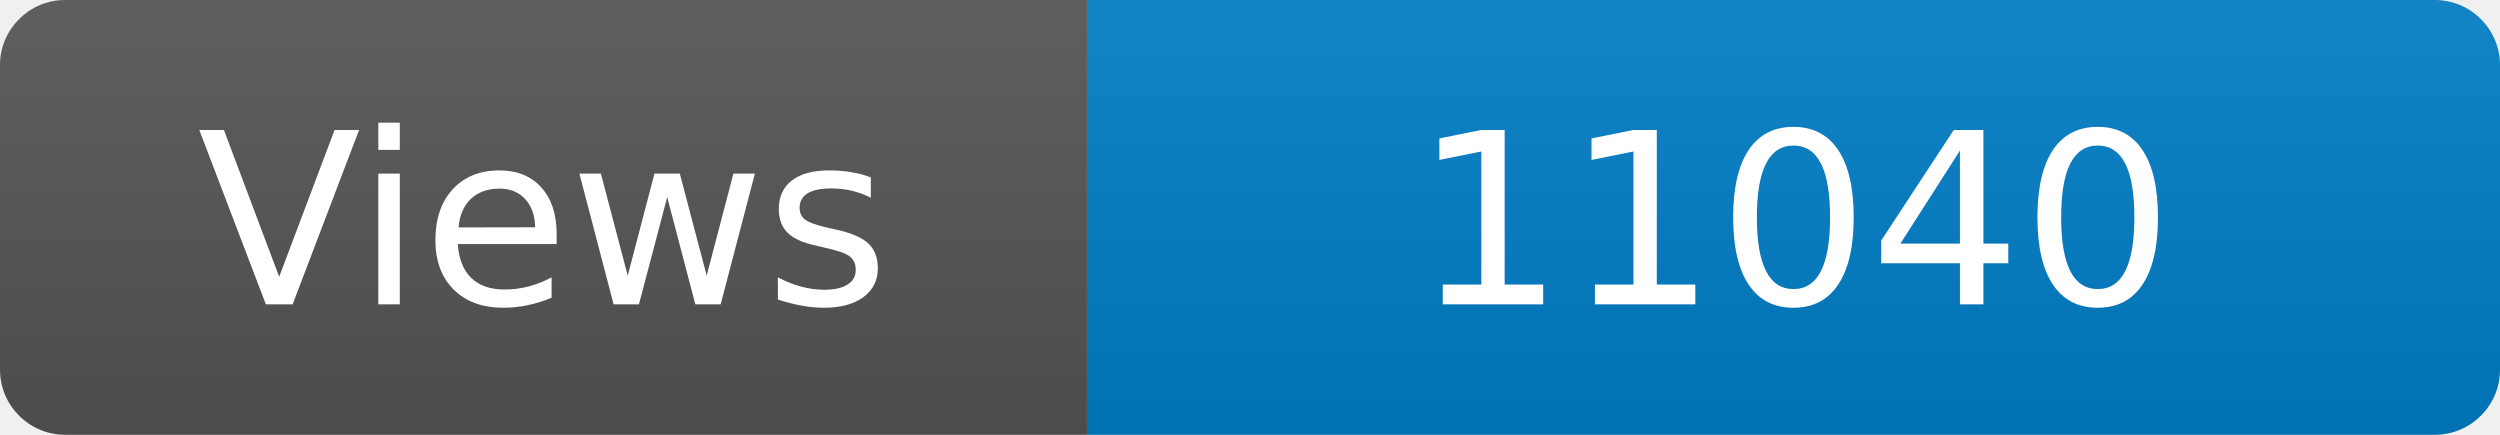
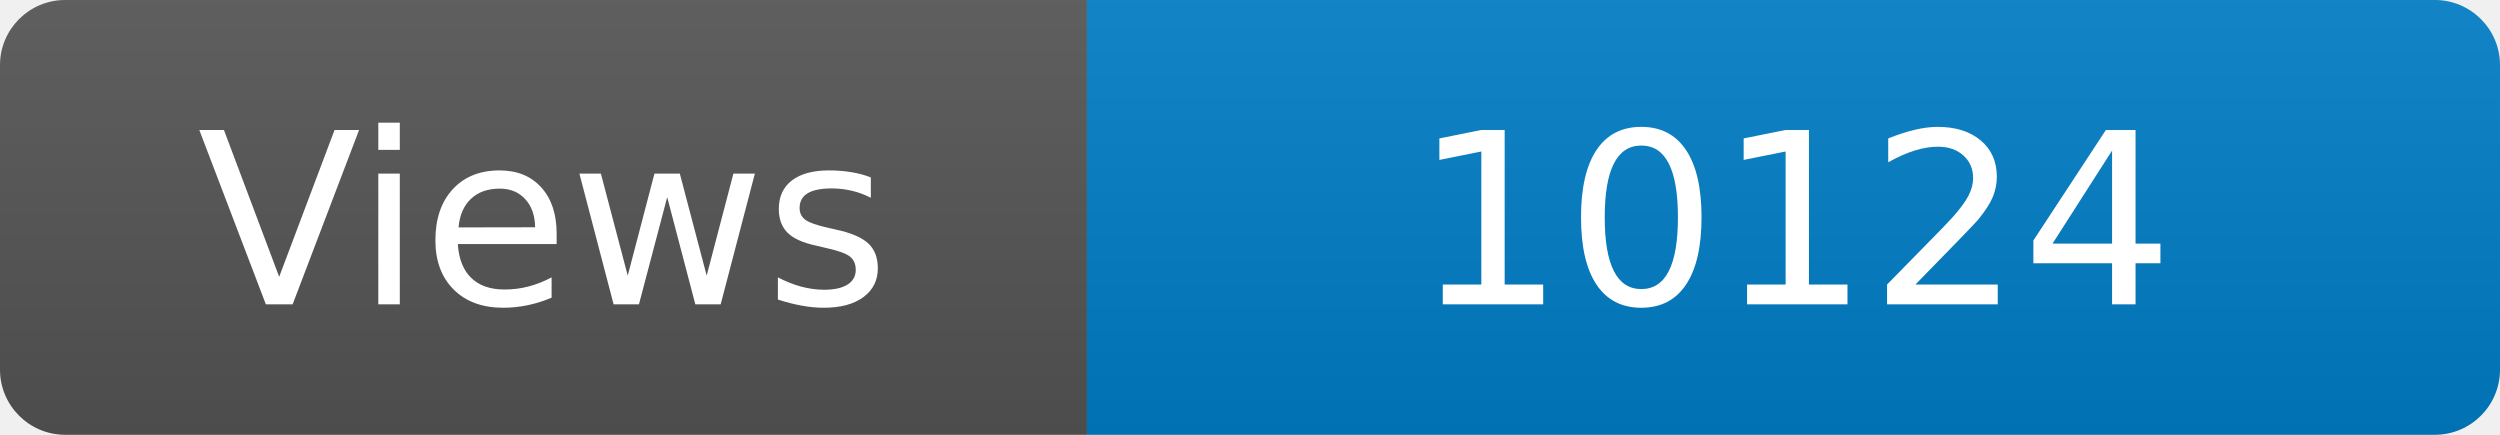
<svg xmlns="http://www.w3.org/2000/svg" width="115" height="20" role="img" aria-label="Maintained?: yes">
  <linearGradient id="s" x2="0" y2="100%">
    <stop offset="0" stop-color="#bbb" stop-opacity=".1" />
    <stop offset="1" stop-opacity=".1" />
  </linearGradient>
  <clipPath id="r">
    <rect width="115" height="20" rx="3" fill="#fff" />
  </clipPath>
  <g clip-path="url(#r)">
    <rect width="50" height="20" fill="#555" />
    <rect x="50" width="160" height="20" fill="#007ec6" />
    <rect width="115" height="20" fill="url(#s)" />
  </g>
  <g fill="#fff" text-anchor="middle" font-family="Verdana,Geneva,DejaVu Sans,sans-serif" font-size="110">
    <text x="250" y="140" transform="scale(.1)" fill="#fff">Views</text>
-     <text x="825" y="140" transform="scale(.1)" fill="#fff">11040</text>
+     <text x="825" y="140" transform="scale(.1)" fill="#fff">10124</text>
  </g>
</svg>
